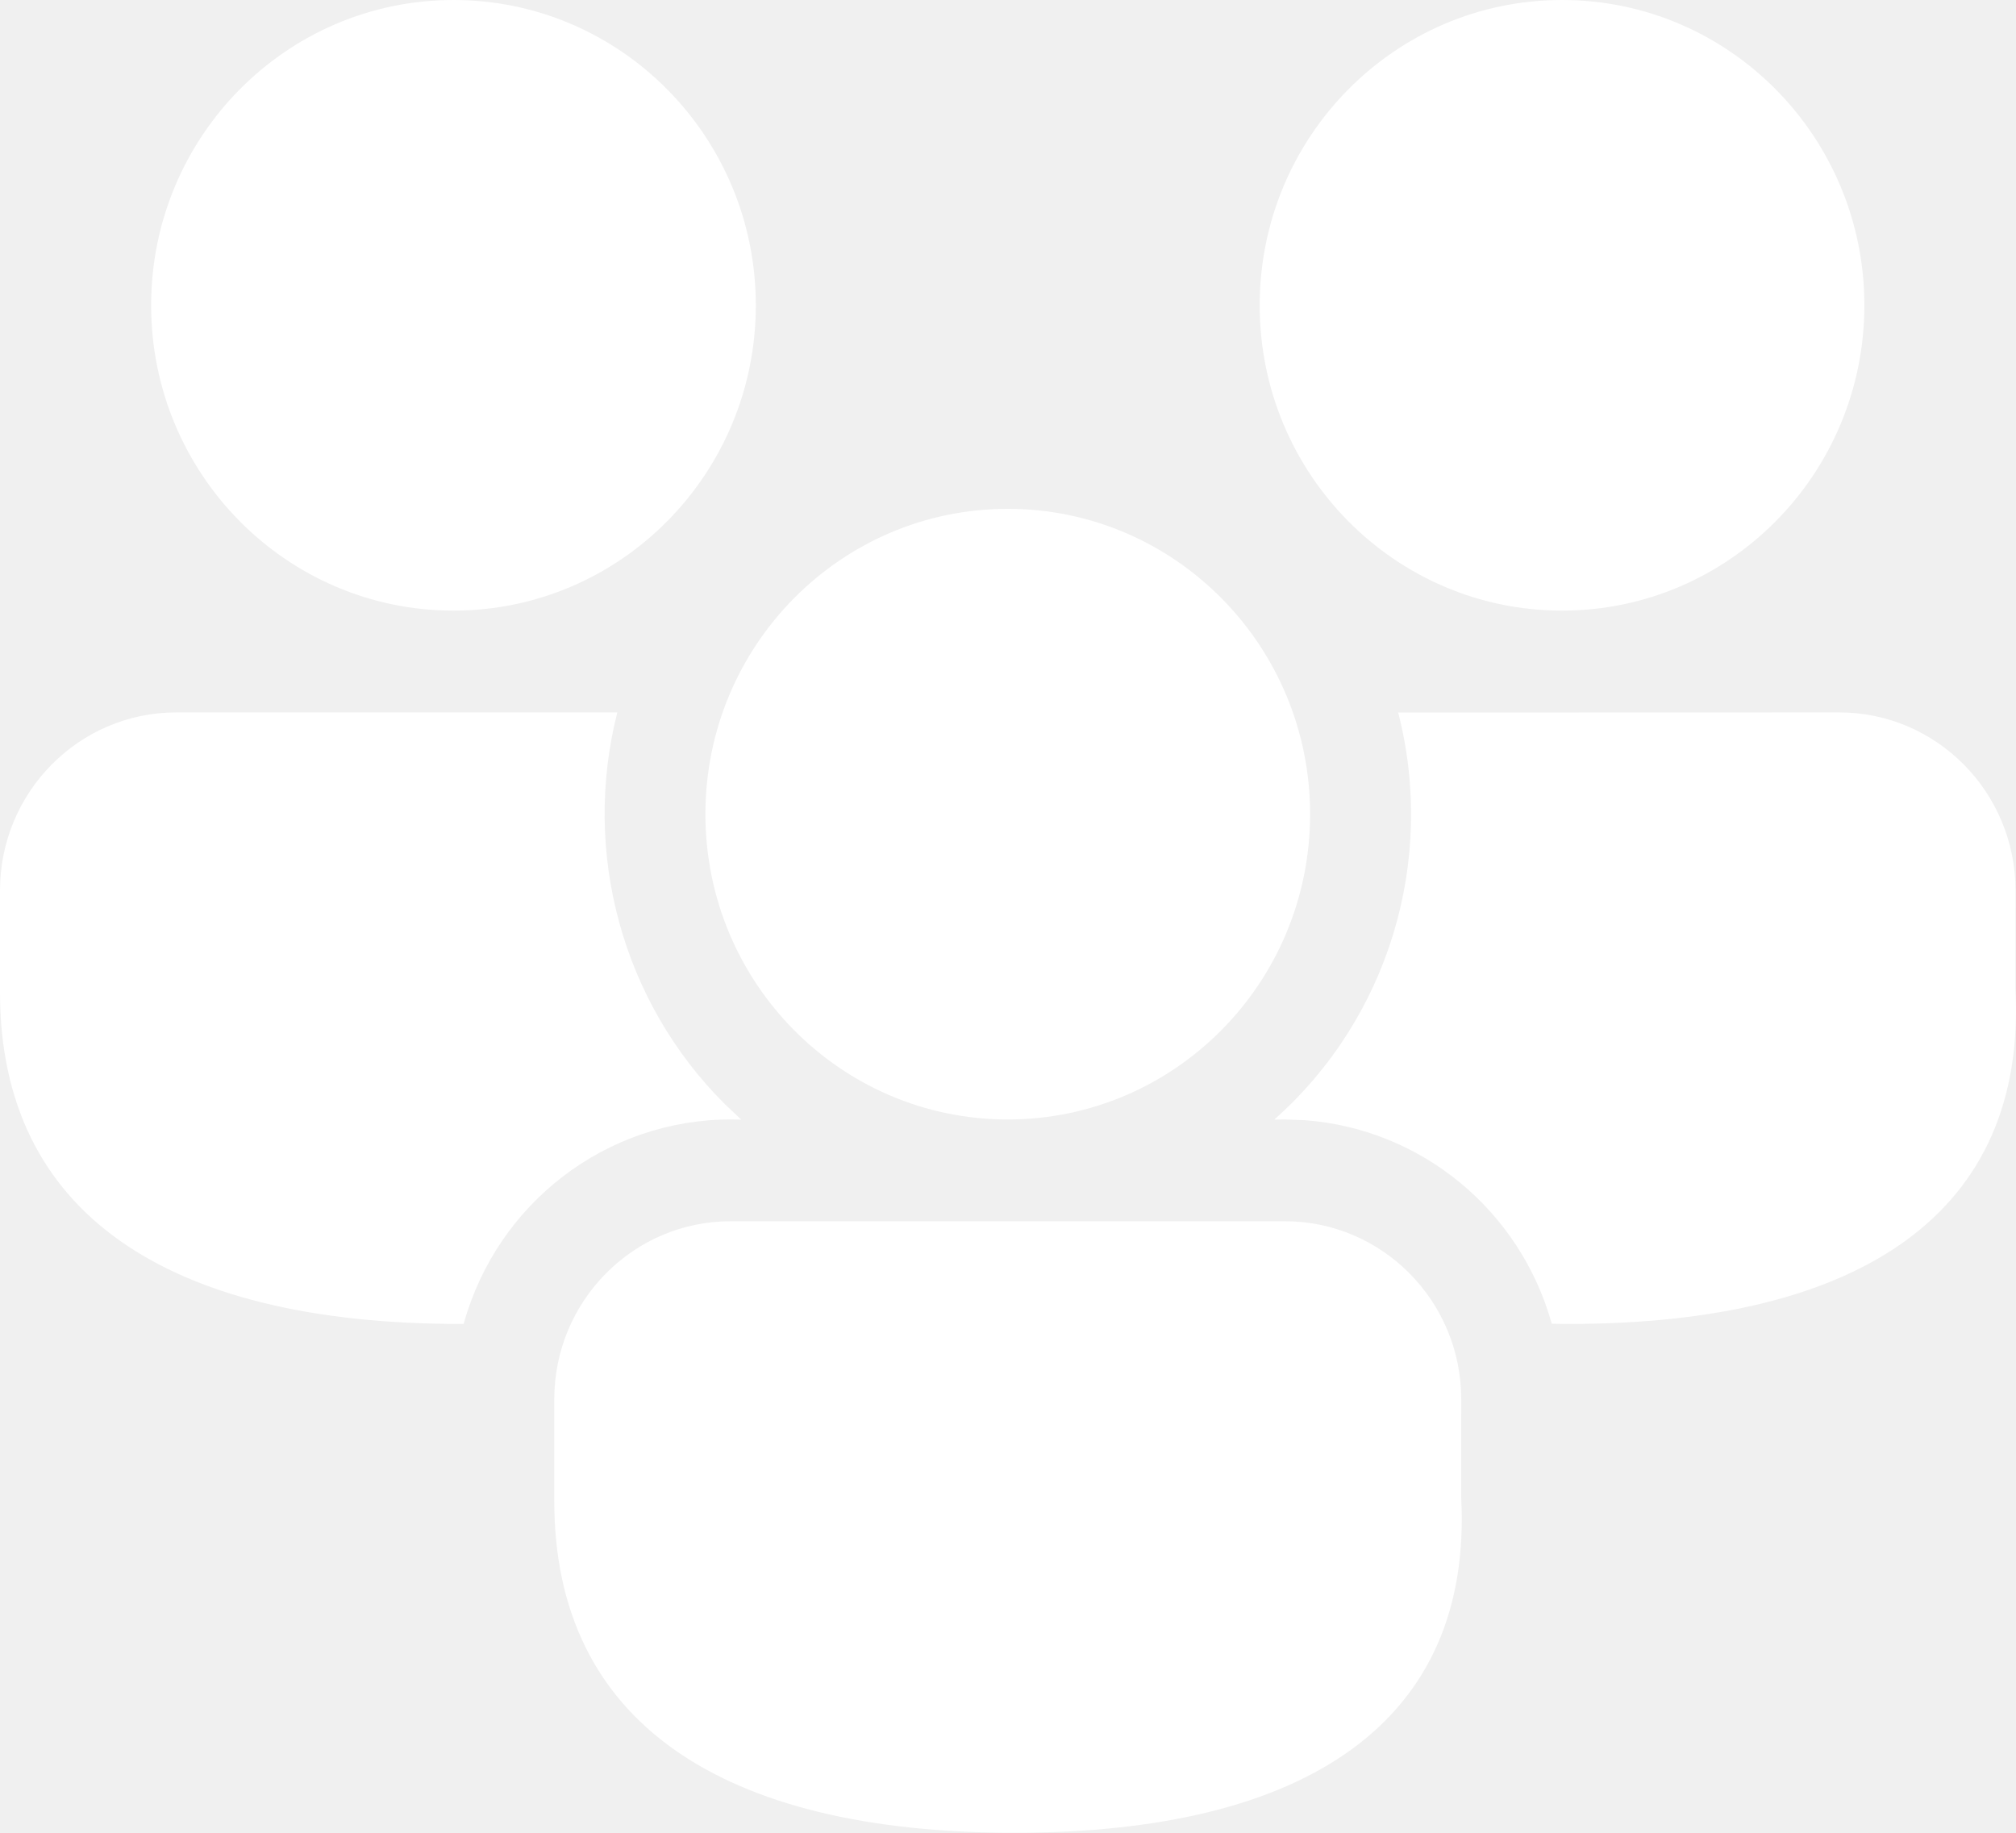
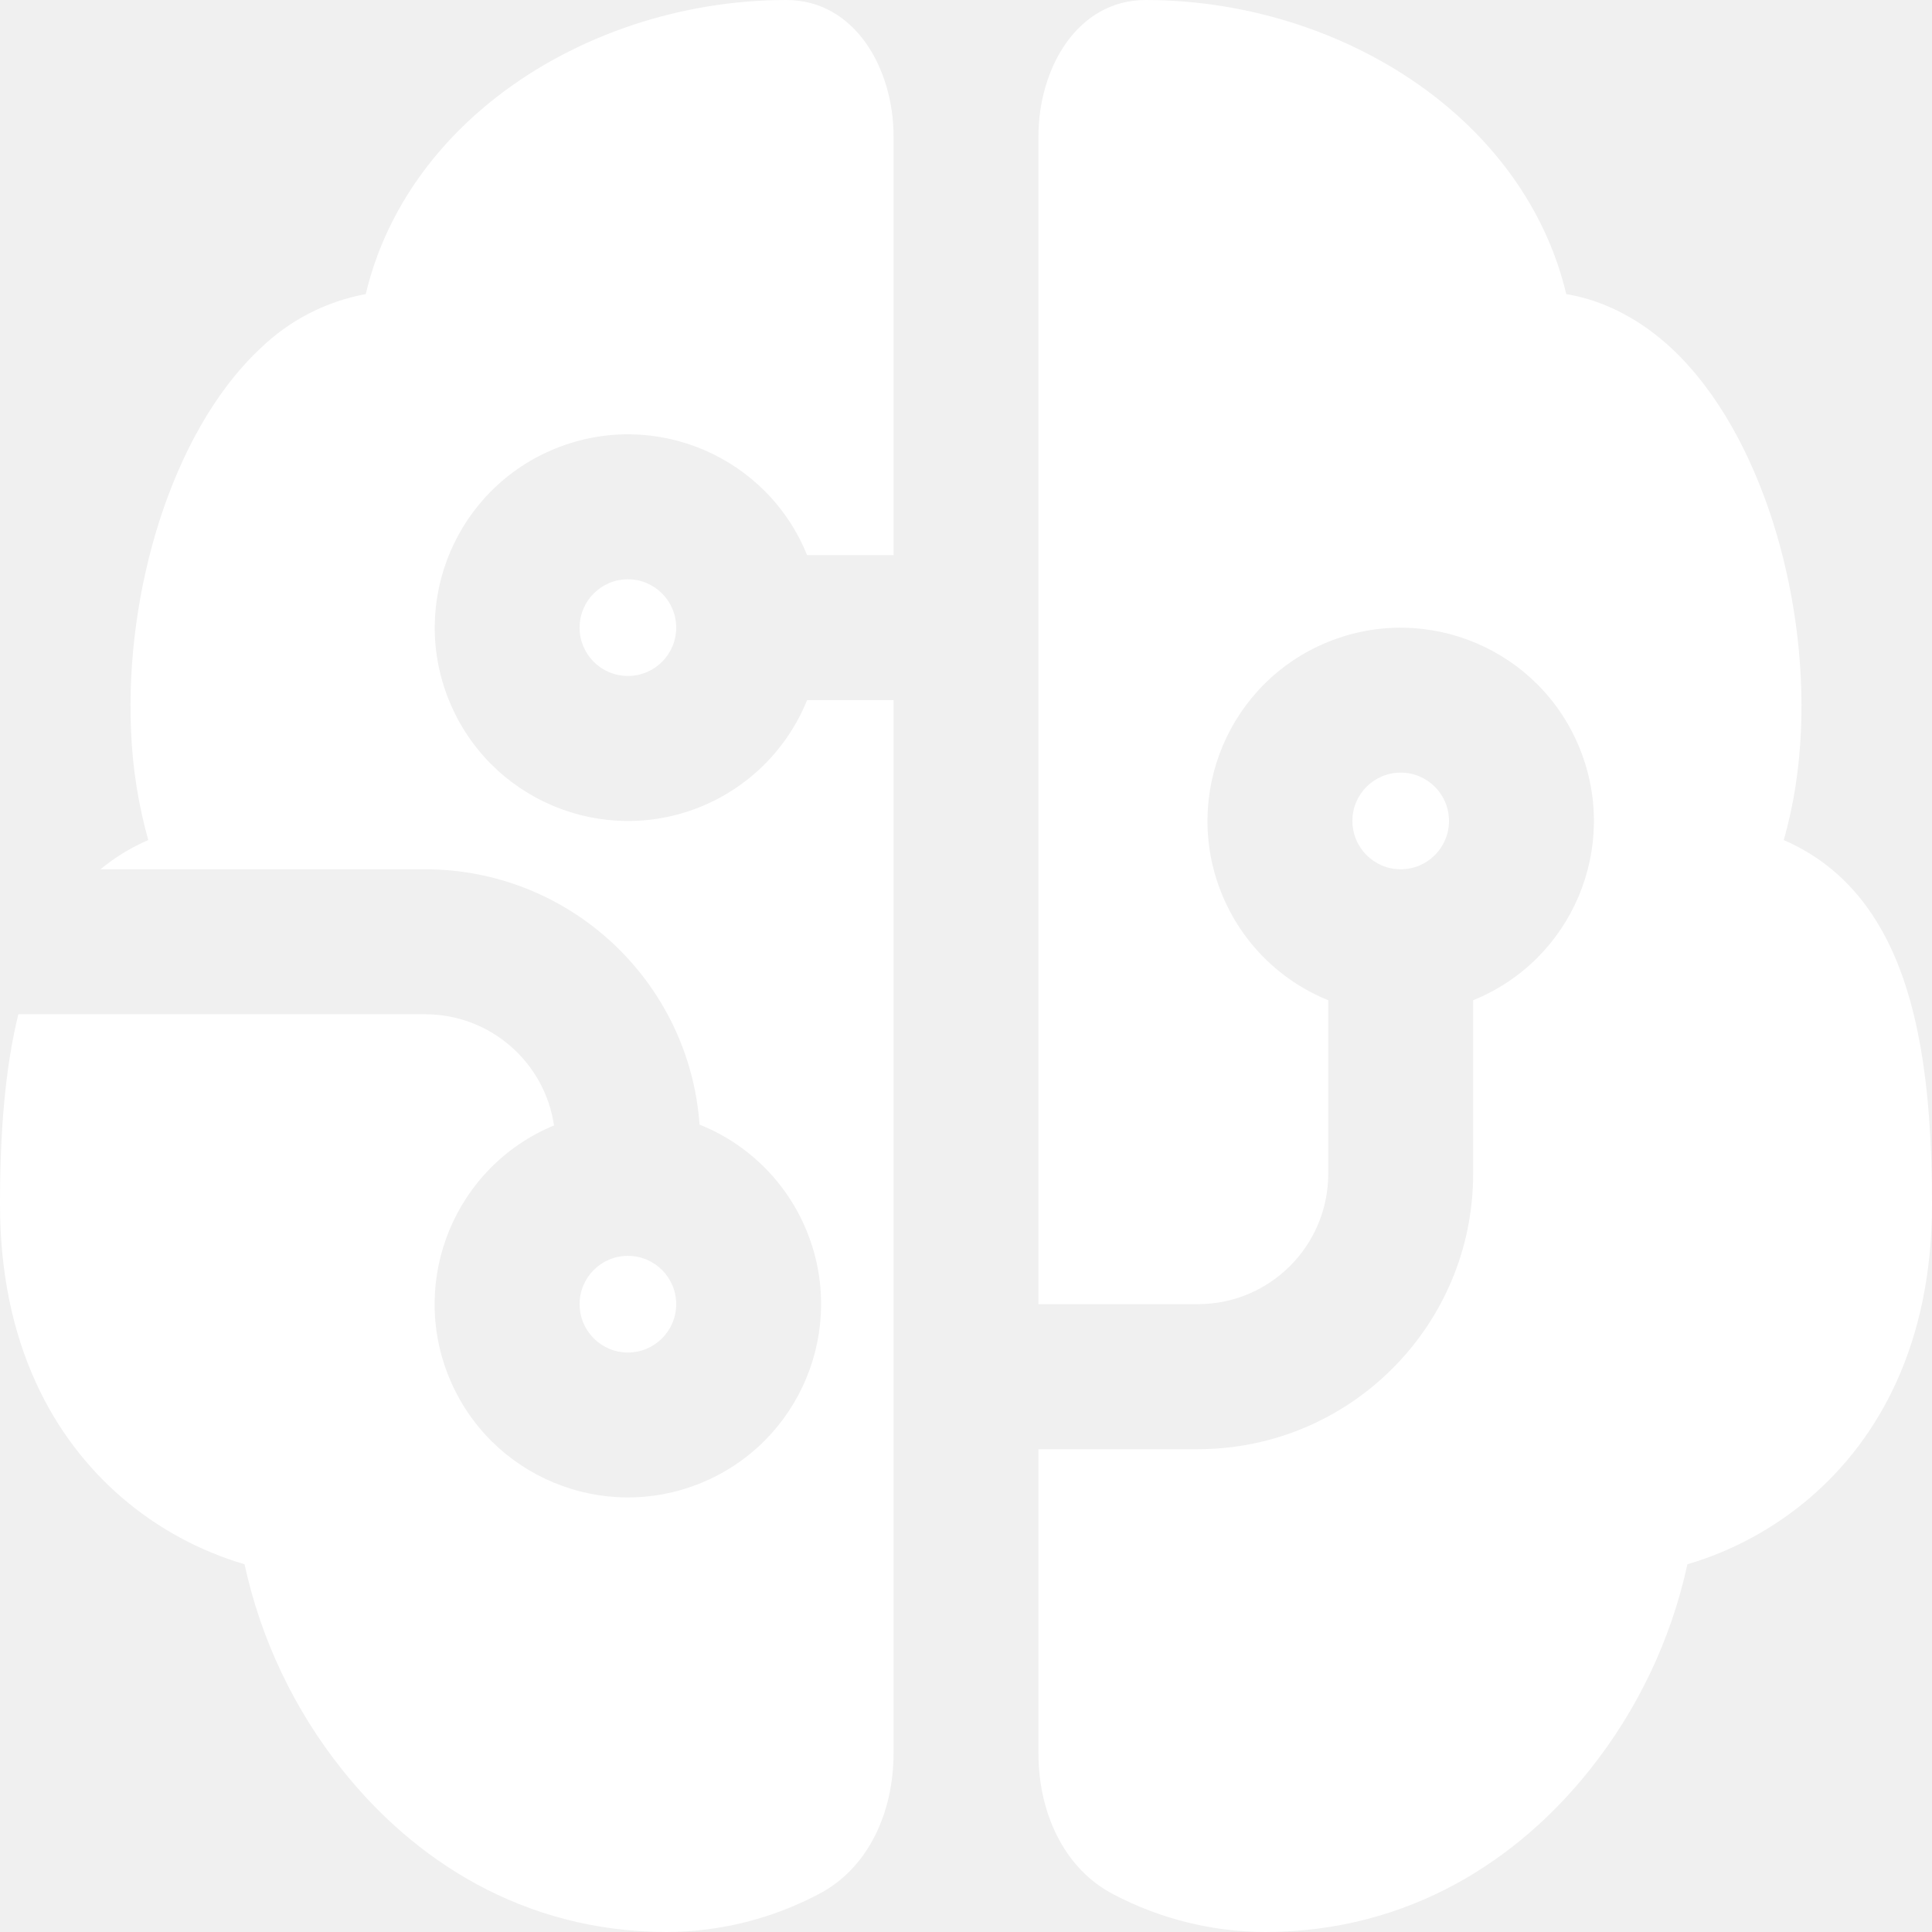
- <svg xmlns="http://www.w3.org/2000/svg" width="33" height="30" xml:space="preserve" overflow="hidden">
+ <svg xmlns="http://www.w3.org/2000/svg" width="32" height="32" xml:space="preserve" overflow="hidden">
  <defs>
    <clipPath id="clip0">
-       <rect x="143" y="216" width="33" height="30" />
+       <rect x="625" y="215" width="32" height="32" />
    </clipPath>
  </defs>
-   <g clip-path="url(#clip0)" transform="translate(-143 -216)">
-     <path d="M164.032 235.99C165.626 235.99 166.919 237.296 166.919 238.905L166.918 240.508C167.111 244.156 164.425 246 159.607 246 154.806 246 152.073 244.184 152.073 240.571L152.073 238.905C152.073 237.296 153.366 235.99 154.96 235.99L164.032 235.99ZM145.887 227.661 153.105 227.661C152.52 229.963 153.19 232.405 154.866 234.074L155.133 234.326 154.96 234.324C152.925 234.324 151.139 235.691 150.59 237.669L150.534 237.671C145.733 237.671 143 235.855 143 232.242L143 230.576C143 228.967 144.293 227.661 145.887 227.661ZM173.105 227.661C174.699 227.661 175.992 228.967 175.992 230.576L175.99 232.179C176.183 235.827 173.498 237.671 168.679 237.671L168.401 237.668C167.881 235.809 166.265 234.477 164.357 234.336L164.032 234.324 163.859 234.326C165.727 232.67 166.511 230.092 165.887 227.663L173.105 227.661ZM159.496 224.329C162.229 224.329 164.445 226.567 164.445 229.327 164.445 232.087 162.229 234.324 159.496 234.324 156.763 234.324 154.547 232.087 154.547 229.327 154.547 226.567 156.763 224.329 159.496 224.329ZM150.423 216C153.156 216 155.372 218.238 155.372 220.998 155.372 223.757 153.156 225.995 150.423 225.995 147.69 225.995 145.474 223.757 145.474 220.998 145.474 218.238 147.69 216 150.423 216ZM168.569 216C171.302 216 173.518 218.238 173.518 220.998 173.518 223.757 171.302 225.995 168.569 225.995 165.836 225.995 163.62 223.757 163.62 220.998 163.62 218.238 165.836 216 168.569 216Z" fill="#FFFFFF" fill-rule="evenodd" />
+   <g clip-path="url(#clip0)" transform="translate(-625 -215)">
+     <path d="M638.024 215C639.155 215 639.8 216.127 639.8 217.259L639.8 224.195 638.368 224.195C637.705 222.556 635.84 221.765 634.202 222.428 632.563 223.091 631.772 224.957 632.435 226.596 633.098 228.236 634.963 229.027 636.601 228.364 637.405 228.038 638.043 227.4 638.368 226.596L639.8 226.596 639.8 244.042C639.8 244.996 639.397 245.945 638.547 246.379 637.777 246.783 636.921 246.996 636.051 247 633.635 247 631.838 245.777 630.682 244.33 629.88 243.331 629.322 242.16 629.05 240.909 628.302 240.689 627.61 240.312 627.019 239.805 625.883 238.826 625 237.258 625 234.946 625 233.737 625.086 232.684 625.304 231.799L632.04 231.799C633.125 231.799 634.024 232.599 634.176 233.641 632.543 234.317 631.767 236.19 632.442 237.824 633.118 239.458 634.99 240.234 636.623 239.558 638.256 238.882 639.032 237.01 638.356 235.376 638.026 234.578 637.388 233.947 636.587 233.627 636.413 231.243 634.429 229.398 632.04 229.398L626.664 229.398C626.904 229.2 627.17 229.037 627.456 228.914 627.291 228.326 627.195 227.721 627.171 227.11 627.118 225.934 627.294 224.709 627.643 223.619 627.989 222.546 628.536 221.501 629.304 220.779 629.786 220.309 630.396 219.993 631.058 219.871 631.376 218.527 632.187 217.416 633.222 216.61 634.552 215.573 636.294 215 638.022 215ZM642.2 239.003 644.84 239.003C647.358 239.003 649.4 236.96 649.4 234.44L649.4 231.567C651.038 230.904 651.829 229.037 651.166 227.398 650.504 225.759 648.638 224.968 647 225.631 645.362 226.294 644.571 228.16 645.234 229.799 645.559 230.604 646.196 231.242 647 231.567L647 234.44C647 235.634 646.033 236.601 644.84 236.601L642.2 236.601 642.2 217.259C642.2 216.127 642.845 215 643.976 215 645.707 215 647.448 215.573 648.778 216.61 649.813 217.416 650.624 218.528 650.942 219.871 651.614 219.983 652.213 220.326 652.696 220.779 653.464 221.501 654.011 222.545 654.357 223.619 654.706 224.709 654.882 225.934 654.829 227.11 654.802 227.712 654.714 228.327 654.544 228.914L654.65 228.962C655.242 229.241 655.722 229.678 656.08 230.259 656.76 231.355 657 232.934 657 234.946 657 237.259 656.117 238.83 654.981 239.805 654.389 240.312 653.697 240.689 652.949 240.909 652.677 242.16 652.119 243.331 651.318 244.33 650.162 245.777 648.365 247 645.947 247 645.078 246.996 644.222 246.784 643.451 246.381 642.603 245.945 642.2 244.996 642.2 244.042L642.2 239.003ZM634.6 225.396C634.6 224.954 634.958 224.595 635.4 224.595 635.842 224.595 636.2 224.954 636.2 225.396 636.2 225.838 635.842 226.196 635.4 226.196 634.958 226.196 634.6 225.838 634.6 225.396ZM635.4 235.801C634.958 235.801 634.6 236.159 634.6 236.601 634.6 237.043 634.958 237.402 635.4 237.402 635.842 237.402 636.2 237.043 636.2 236.601 636.2 236.159 635.842 235.801 635.4 235.801ZM647.4 228.597C647.4 229.039 647.758 229.398 648.2 229.398 648.642 229.398 649 229.039 649 228.597 649 228.155 648.642 227.797 648.2 227.797 647.758 227.797 647.4 228.155 647.4 228.597Z" fill="#FFFFFF" fill-rule="evenodd" />
  </g>
</svg>
